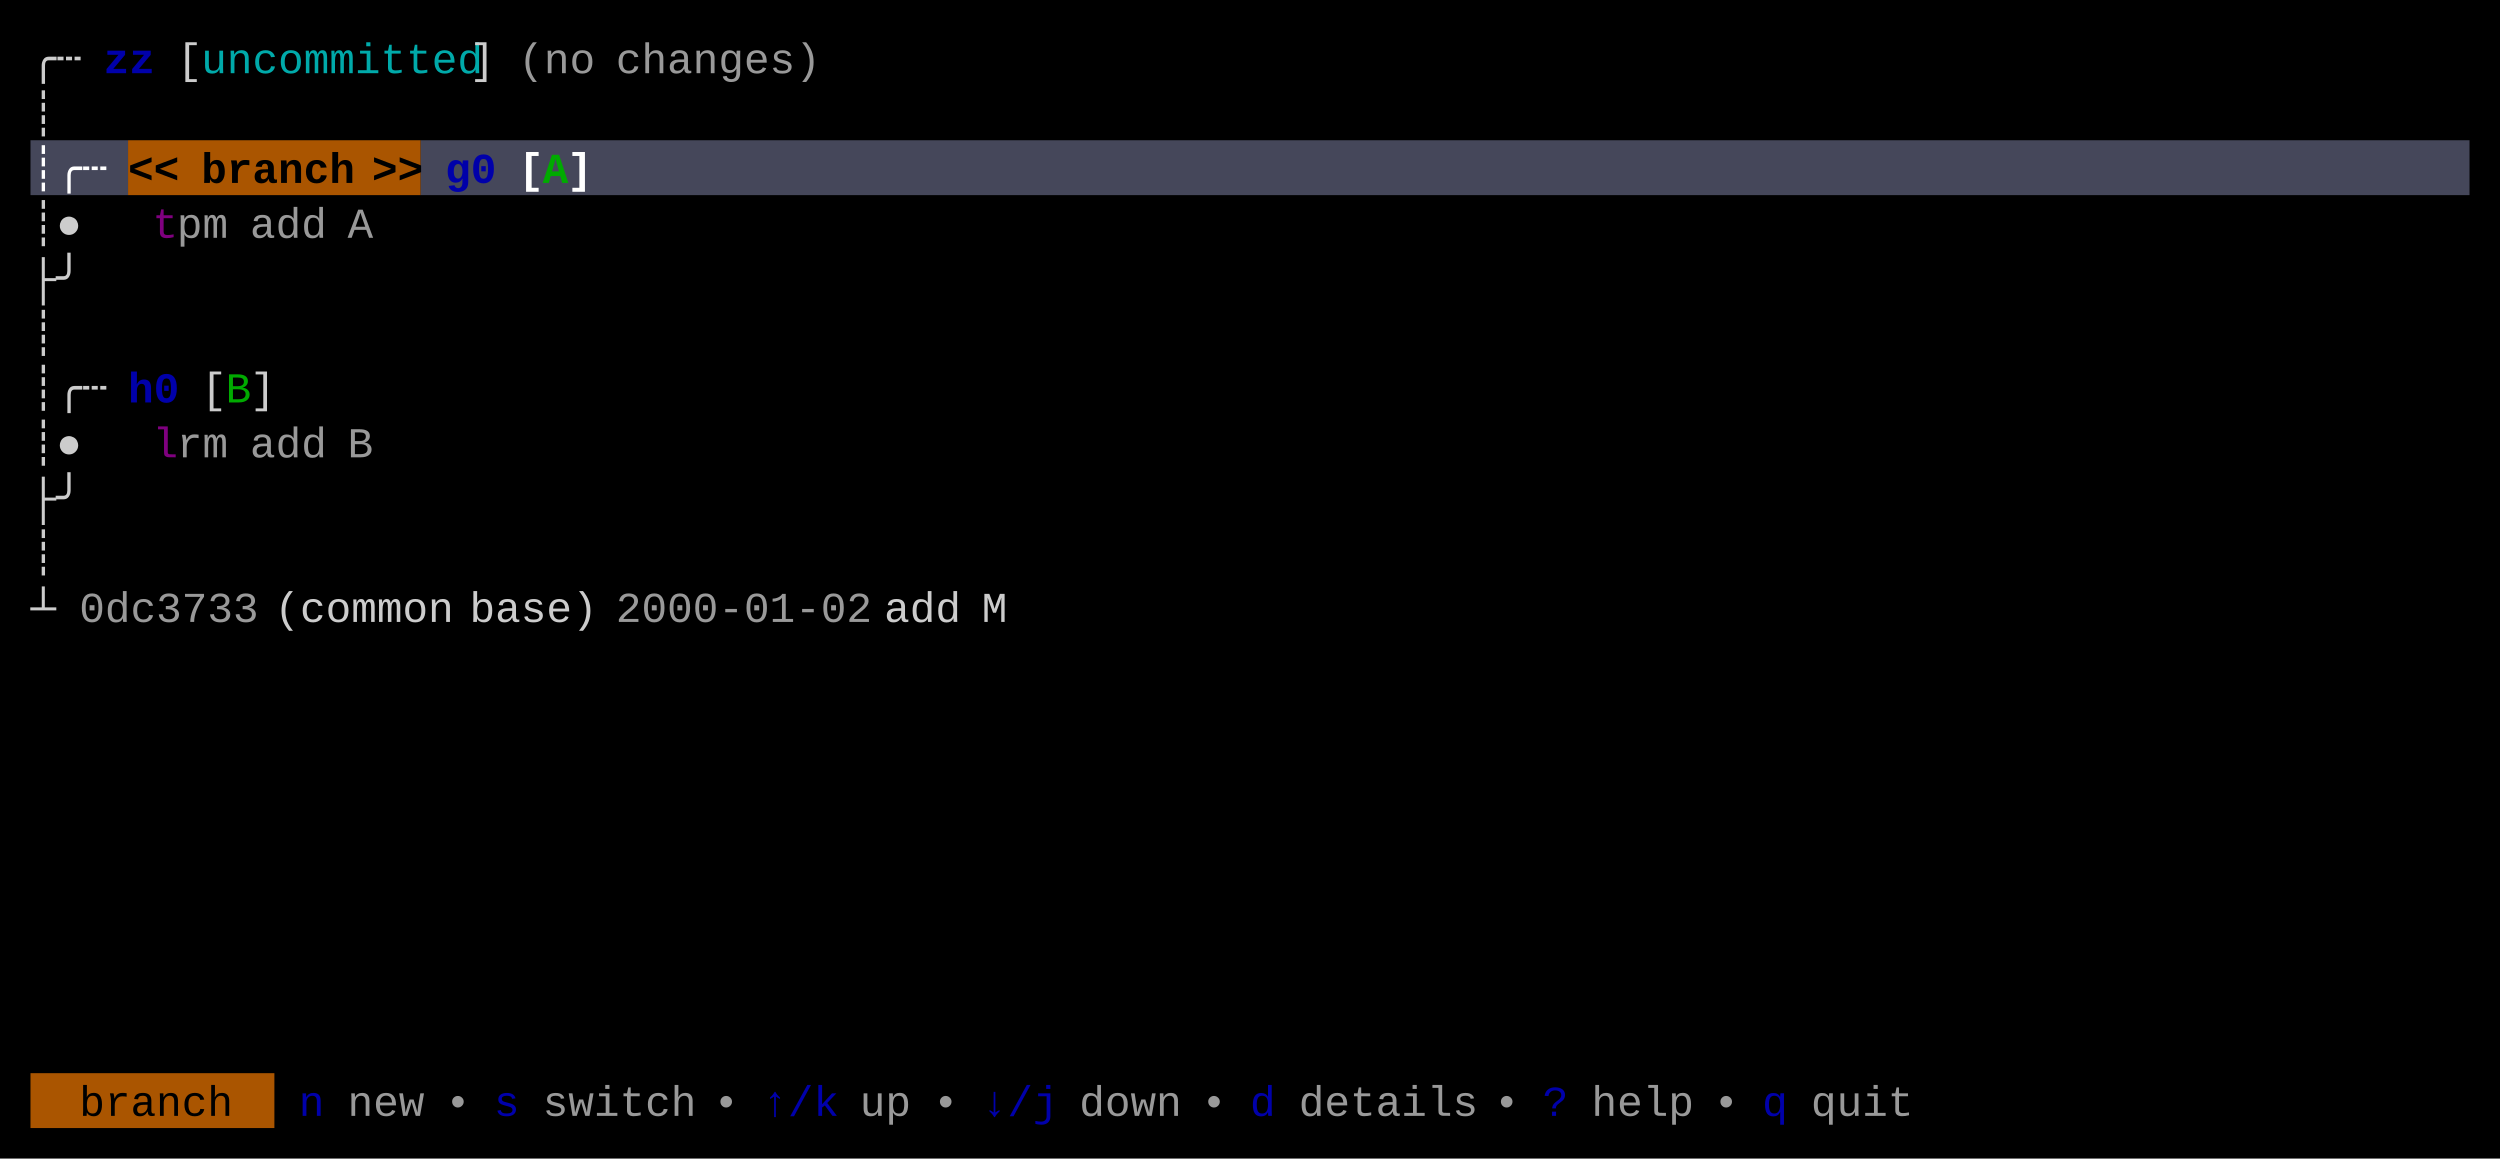
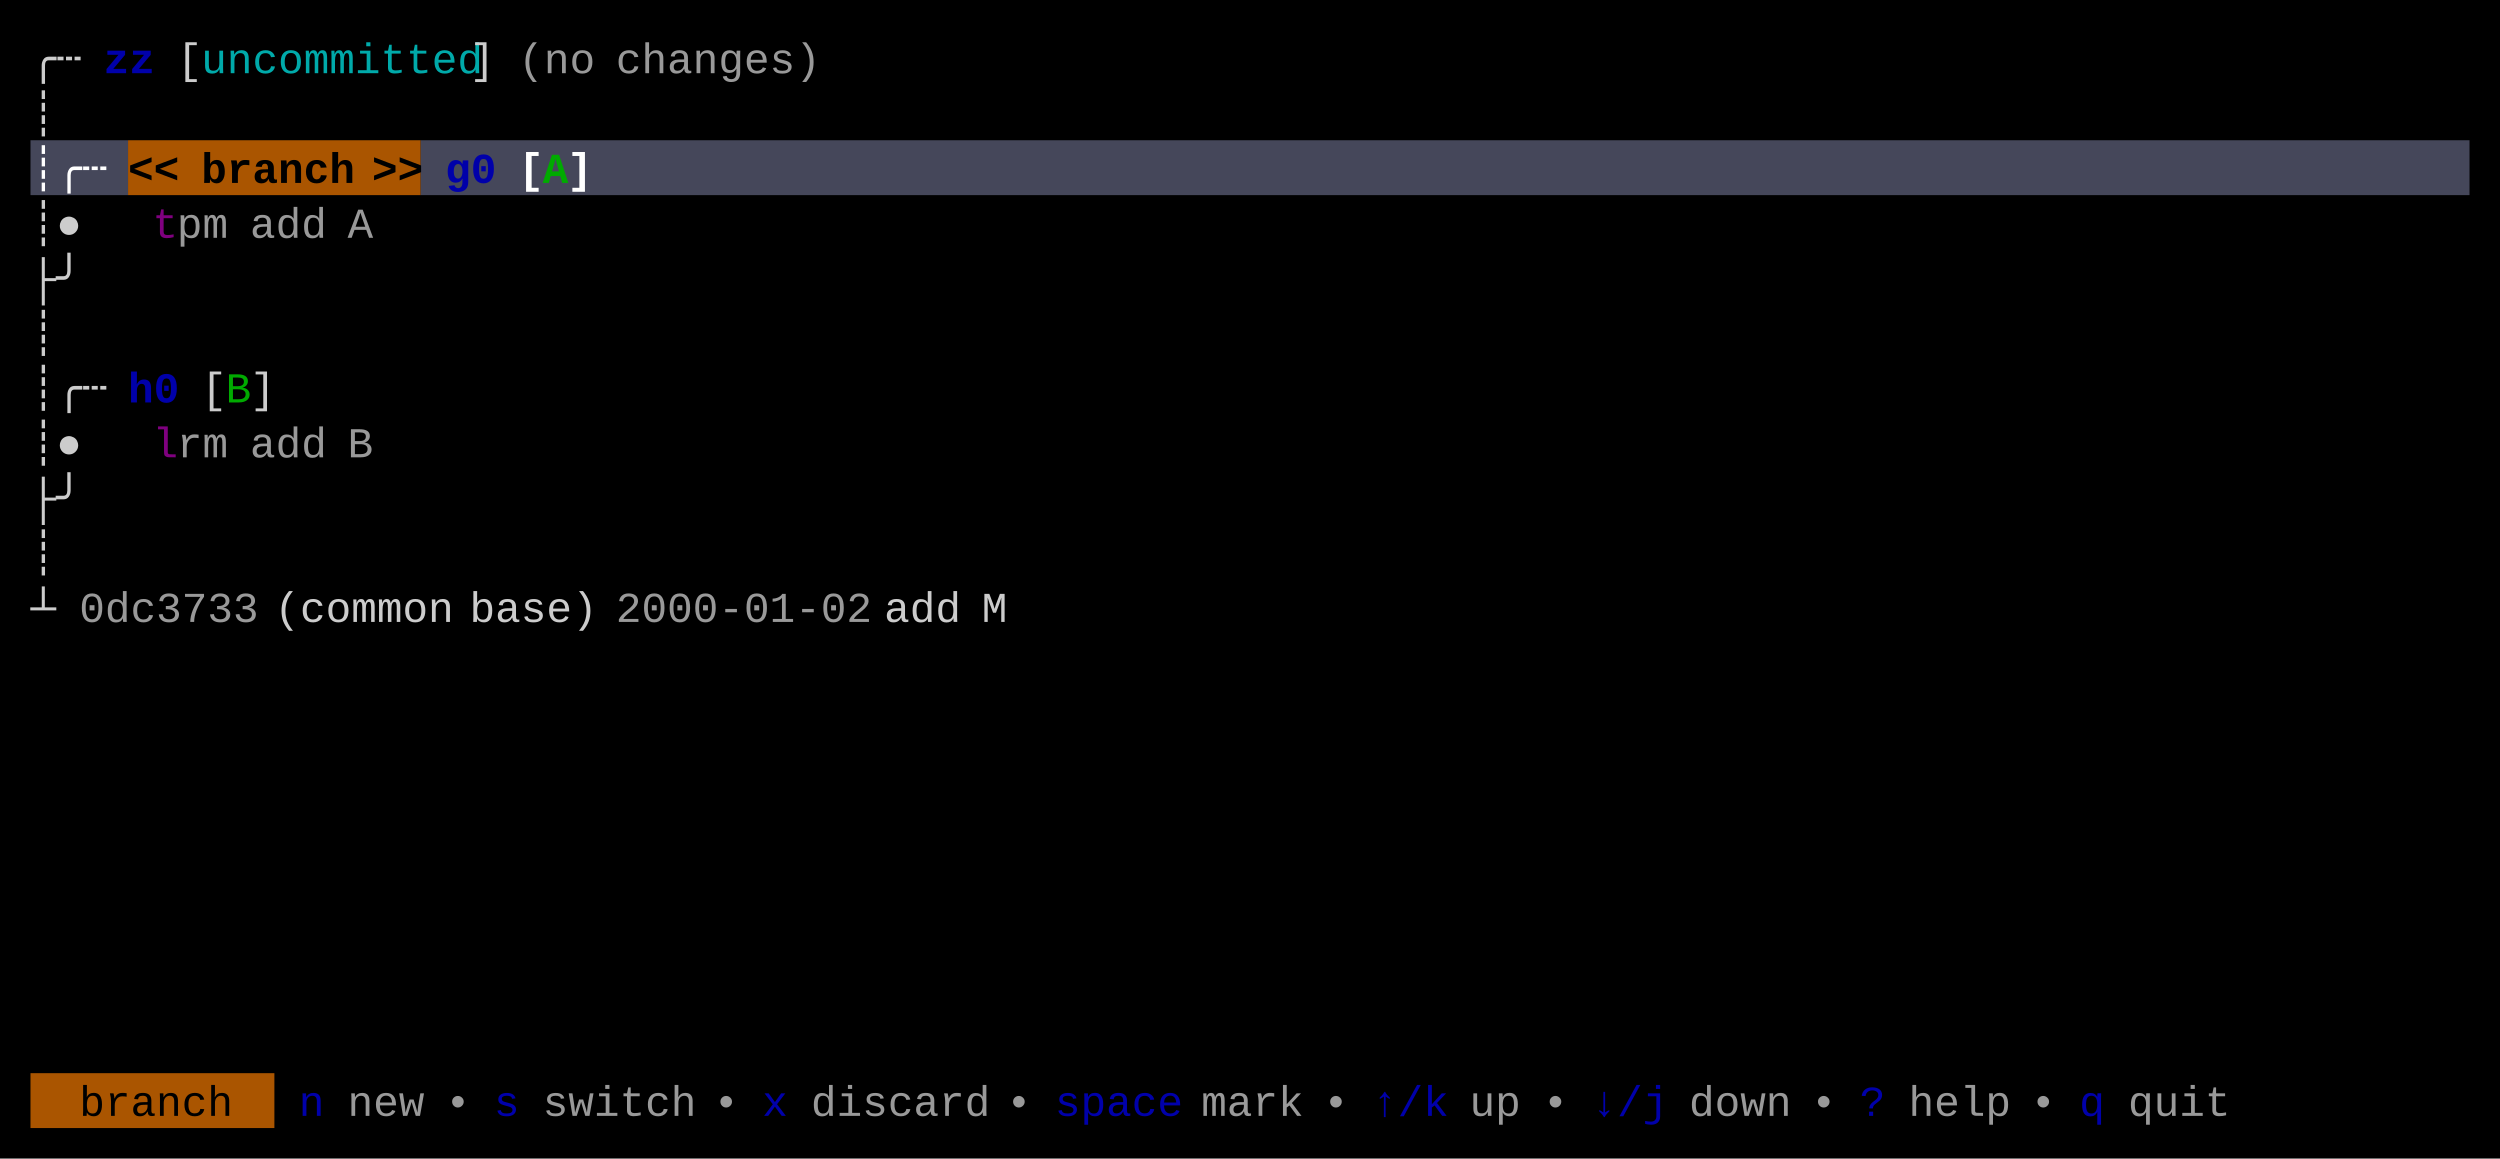
<svg xmlns="http://www.w3.org/2000/svg" width="820" height="380" viewBox="0 0 820 380">
  <rect x="0" y="0" width="820" height="380" fill="#000000" />
  <rect x="10" y="46" width="32" height="18" fill="#45475A" />
  <rect x="42" y="46" width="96" height="18" fill="#AA5500" />
  <rect x="138" y="46" width="672" height="18" fill="#45475A" />
  <rect x="10" y="352" width="80" height="18" fill="#AA5500" />
  <g font-family="Menlo, Monaco, 'Courier New', monospace" font-size="14" xml:space="preserve">
    <text x="10 18" y="24" style="fill:#CCCCCC;">╭┄</text>
    <text x="34 42" y="24" style="fill:#0000AA;font-weight:bold;">zz</text>
    <text x="58" y="24" style="fill:#CCCCCC;">[</text>
    <text x="66 74 82 90 98 106 114 122 130 138 146" y="24" style="fill:#00AAAA;">uncommitted</text>
    <text x="154" y="24" style="fill:#CCCCCC;">]</text>
    <text x="170 178 186" y="24" style="fill:#CCCCCC;opacity:0.75;">(no</text>
    <text x="202 210 218 226 234 242 250 258" y="24" style="fill:#CCCCCC;opacity:0.75;">changes)</text>
    <text x="10" y="42" style="fill:#CCCCCC;">┊</text>
    <text x="10 18 26" y="60" style="fill:#FFFFFF;font-weight:bold;">┊╭┄</text>
    <text x="42 50" y="60" style="fill:#000000;font-weight:bold;">&lt;&lt;</text>
    <text x="66 74 82 90 98 106" y="60" style="fill:#000000;font-weight:bold;">branch</text>
    <text x="122 130" y="60" style="fill:#000000;font-weight:bold;">&gt;&gt;</text>
    <text x="146 154" y="60" style="fill:#0000AA;font-weight:bold;">g0</text>
    <text x="170" y="60" style="fill:#FFFFFF;font-weight:bold;">[</text>
    <text x="178" y="60" style="fill:#00AA00;font-weight:bold;">A</text>
    <text x="186" y="60" style="fill:#FFFFFF;font-weight:bold;">]</text>
    <text x="10 18" y="78" style="fill:#CCCCCC;">┊●</text>
    <text x="50" y="78" style="fill:#AA00AA;opacity:0.75;">t</text>
    <text x="58 66" y="78" style="fill:#CCCCCC;opacity:0.75;">pm</text>
    <text x="82 90 98" y="78" style="fill:#CCCCCC;opacity:0.75;">add</text>
    <text x="114" y="78" style="fill:#CCCCCC;opacity:0.75;">A</text>
    <text x="10 18" y="96" style="fill:#CCCCCC;">├╯</text>
    <text x="10" y="114" style="fill:#CCCCCC;">┊</text>
    <text x="10 18 26" y="132" style="fill:#CCCCCC;">┊╭┄</text>
    <text x="42 50" y="132" style="fill:#0000AA;font-weight:bold;">h0</text>
    <text x="66" y="132" style="fill:#CCCCCC;">[</text>
    <text x="74" y="132" style="fill:#00AA00;">B</text>
    <text x="82" y="132" style="fill:#CCCCCC;">]</text>
    <text x="10 18" y="150" style="fill:#CCCCCC;">┊●</text>
    <text x="50" y="150" style="fill:#AA00AA;opacity:0.75;">l</text>
    <text x="58 66" y="150" style="fill:#CCCCCC;opacity:0.75;">rm</text>
    <text x="82 90 98" y="150" style="fill:#CCCCCC;opacity:0.75;">add</text>
    <text x="114" y="150" style="fill:#CCCCCC;opacity:0.75;">B</text>
    <text x="10 18" y="168" style="fill:#CCCCCC;">├╯</text>
    <text x="10" y="186" style="fill:#CCCCCC;">┊</text>
    <text x="10" y="204" style="fill:#CCCCCC;">┴</text>
    <text x="26 34 42 50 58 66 74" y="204" style="fill:#CCCCCC;opacity:0.75;">0dc3733</text>
    <text x="90 98 106 114 122 130 138" y="204" style="fill:#CCCCCC;">(common</text>
    <text x="154 162 170 178 186" y="204" style="fill:#CCCCCC;">base)</text>
    <text x="202 210 218 226 234 242 250 258 266 274" y="204" style="fill:#CCCCCC;opacity:0.75;">2000-01-02</text>
    <text x="290 298 306" y="204" style="fill:#CCCCCC;">add</text>
    <text x="322" y="204" style="fill:#CCCCCC;">M</text>
    <text x="26 34 42 50 58 66" y="366" style="fill:#000000;">branch</text>
    <text x="98" y="366" style="fill:#0000AA;">n</text>
    <text x="114 122 130" y="366" style="fill:#CCCCCC;opacity:0.75;">new</text>
    <text x="146" y="366" style="fill:#CCCCCC;opacity:0.75;">•</text>
    <text x="162" y="366" style="fill:#0000AA;">s</text>
    <text x="178 186 194 202 210 218" y="366" style="fill:#CCCCCC;opacity:0.75;">switch</text>
    <text x="234" y="366" style="fill:#CCCCCC;opacity:0.75;">•</text>
-     <text x="250 258 266" y="366" style="fill:#0000AA;">↑/k</text>
-     <text x="282 290" y="366" style="fill:#CCCCCC;opacity:0.75;">up</text>
-     <text x="306" y="366" style="fill:#CCCCCC;opacity:0.75;">•</text>
-     <text x="322 330 338" y="366" style="fill:#0000AA;">↓/j</text>
-     <text x="354 362 370 378" y="366" style="fill:#CCCCCC;opacity:0.75;">down</text>
-     <text x="394" y="366" style="fill:#CCCCCC;opacity:0.75;">•</text>
-     <text x="410" y="366" style="fill:#0000AA;">d</text>
-     <text x="426 434 442 450 458 466 474" y="366" style="fill:#CCCCCC;opacity:0.75;">details</text>
-     <text x="490" y="366" style="fill:#CCCCCC;opacity:0.75;">•</text>
-     <text x="506" y="366" style="fill:#0000AA;">?</text>
-     <text x="522 530 538 546" y="366" style="fill:#CCCCCC;opacity:0.75;">help</text>
-     <text x="562" y="366" style="fill:#CCCCCC;opacity:0.75;">•</text>
-     <text x="578" y="366" style="fill:#0000AA;">q</text>
-     <text x="594 602 610 618" y="366" style="fill:#CCCCCC;opacity:0.75;">quit</text>
+     <text x="250" y="366" style="fill:#0000AA;">x</text>
+     <text x="266 274 282 290 298 306 314" y="366" style="fill:#CCCCCC;opacity:0.75;">discard</text>
+     <text x="330" y="366" style="fill:#CCCCCC;opacity:0.75;">•</text>
+     <text x="346 354 362 370 378" y="366" style="fill:#0000AA;">space</text>
+     <text x="394 402 410 418" y="366" style="fill:#CCCCCC;opacity:0.75;">mark</text>
+     <text x="434" y="366" style="fill:#CCCCCC;opacity:0.75;">•</text>
+     <text x="450 458 466" y="366" style="fill:#0000AA;">↑/k</text>
+     <text x="482 490" y="366" style="fill:#CCCCCC;opacity:0.75;">up</text>
+     <text x="506" y="366" style="fill:#CCCCCC;opacity:0.75;">•</text>
+     <text x="522 530 538" y="366" style="fill:#0000AA;">↓/j</text>
+     <text x="554 562 570 578" y="366" style="fill:#CCCCCC;opacity:0.75;">down</text>
+     <text x="594" y="366" style="fill:#CCCCCC;opacity:0.75;">•</text>
+     <text x="610" y="366" style="fill:#0000AA;">?</text>
+     <text x="626 634 642 650" y="366" style="fill:#CCCCCC;opacity:0.75;">help</text>
+     <text x="666" y="366" style="fill:#CCCCCC;opacity:0.75;">•</text>
+     <text x="682" y="366" style="fill:#0000AA;">q</text>
+     <text x="698 706 714 722" y="366" style="fill:#CCCCCC;opacity:0.75;">quit</text>
  </g>
</svg>
